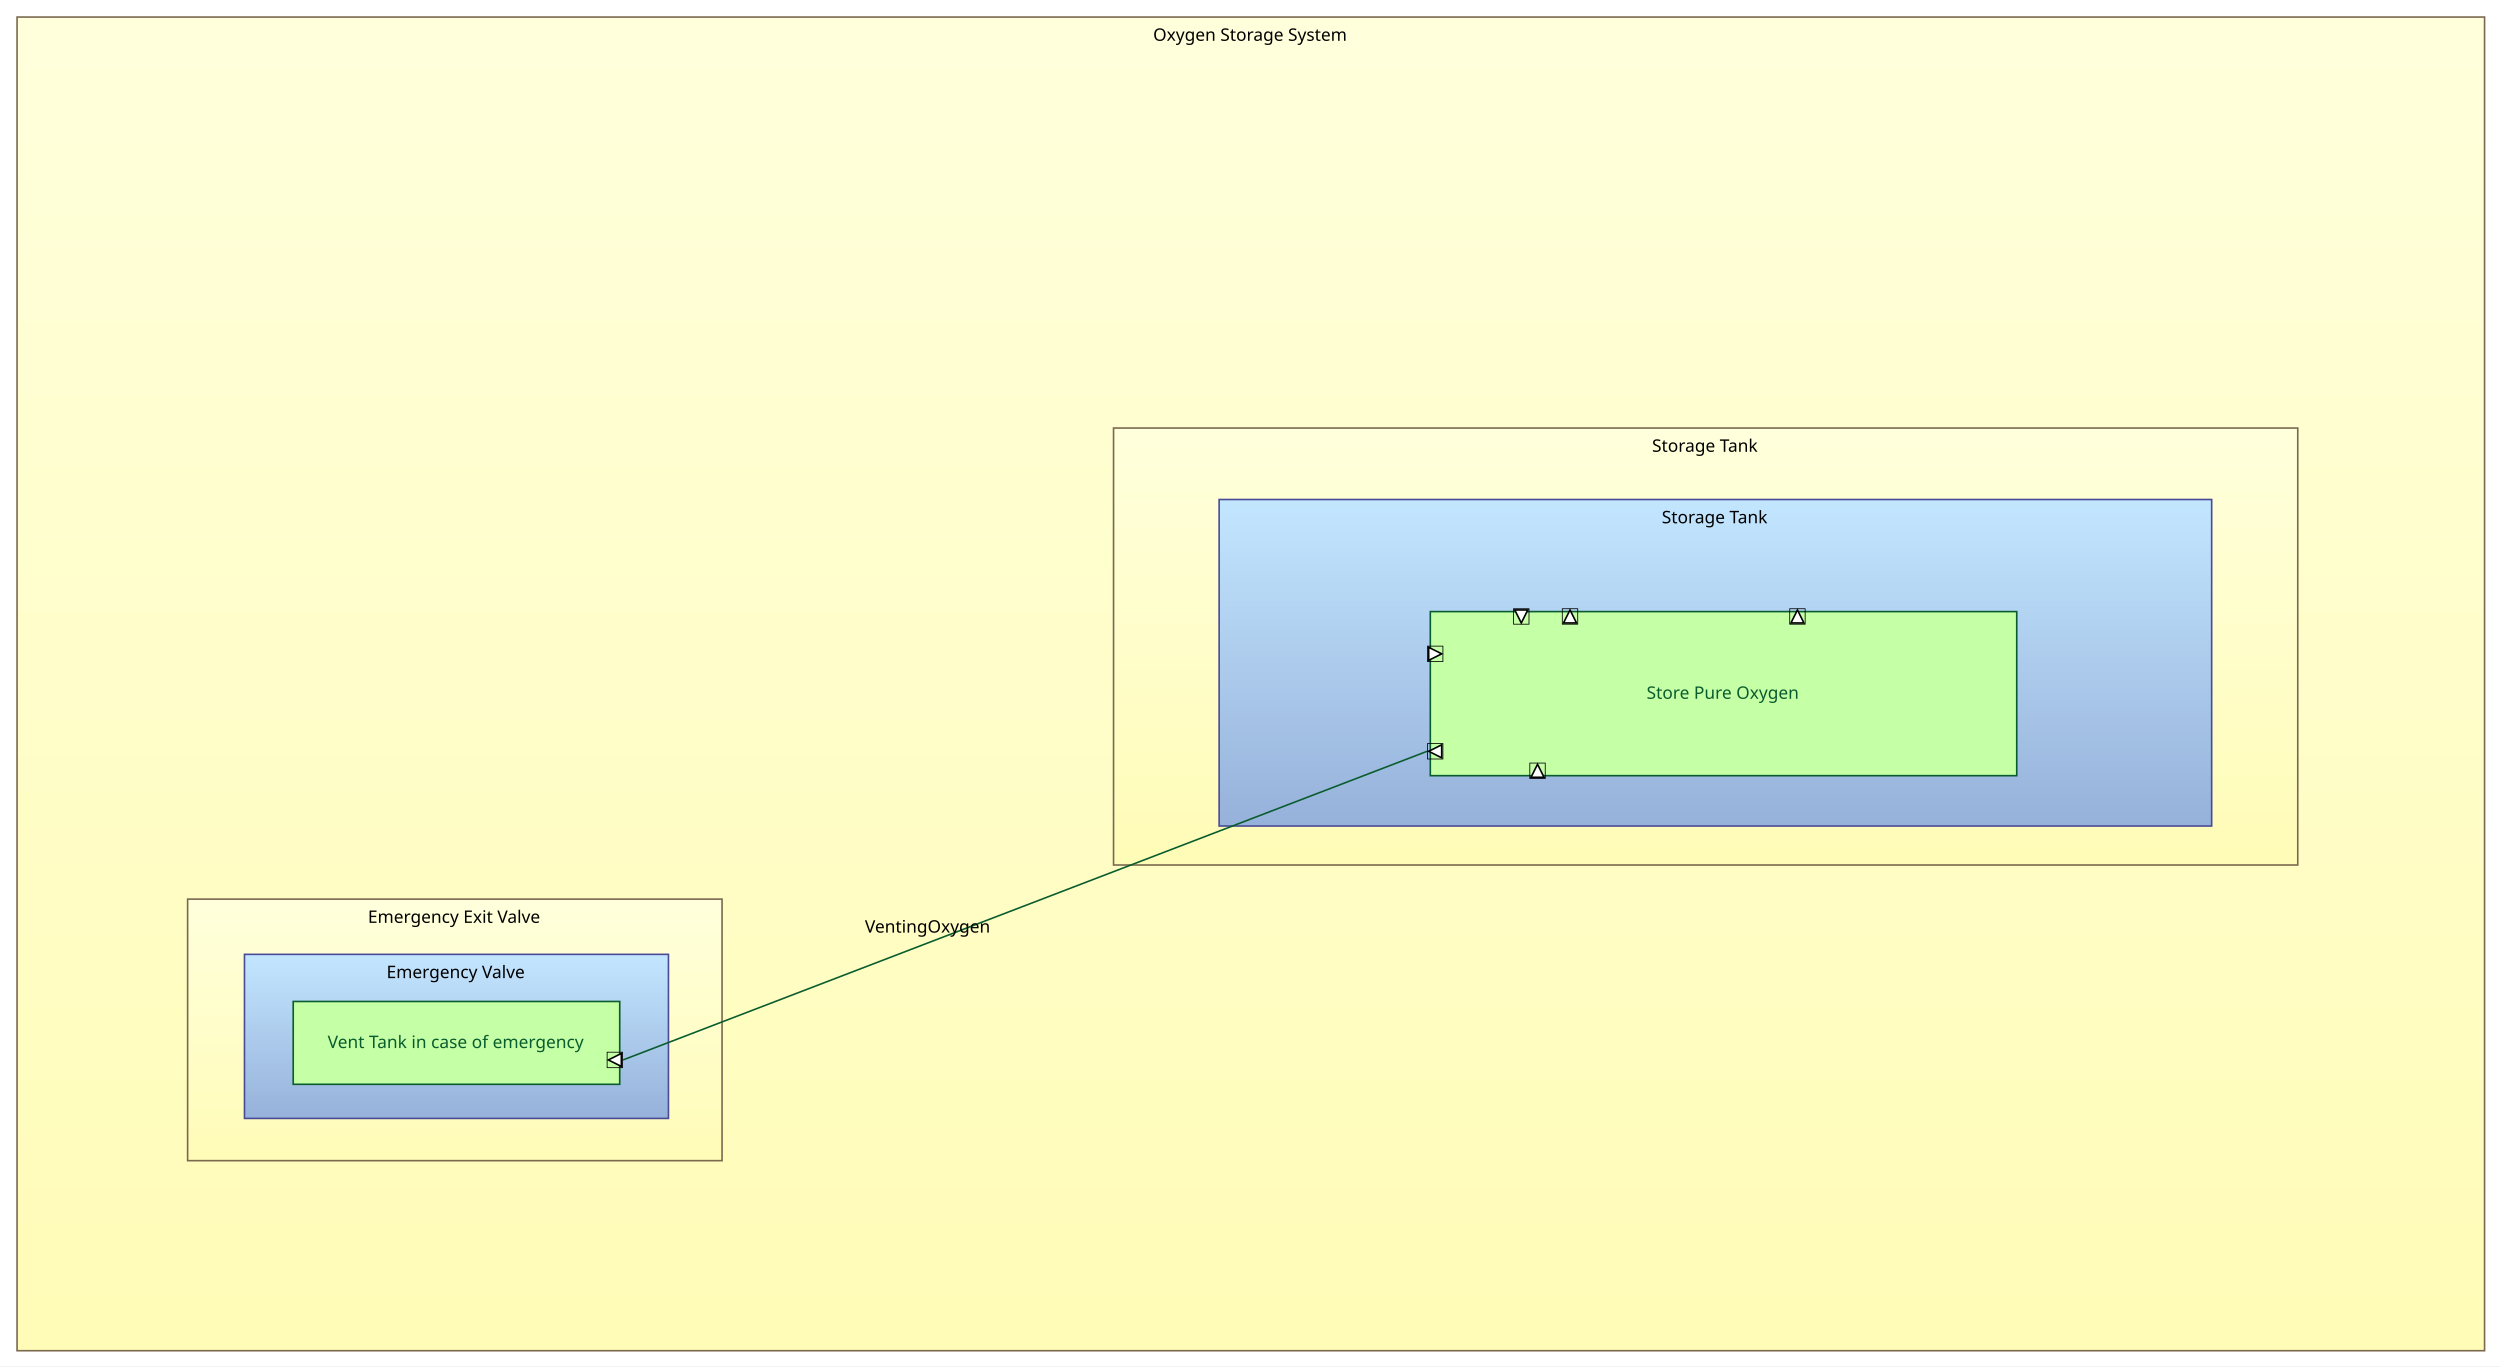
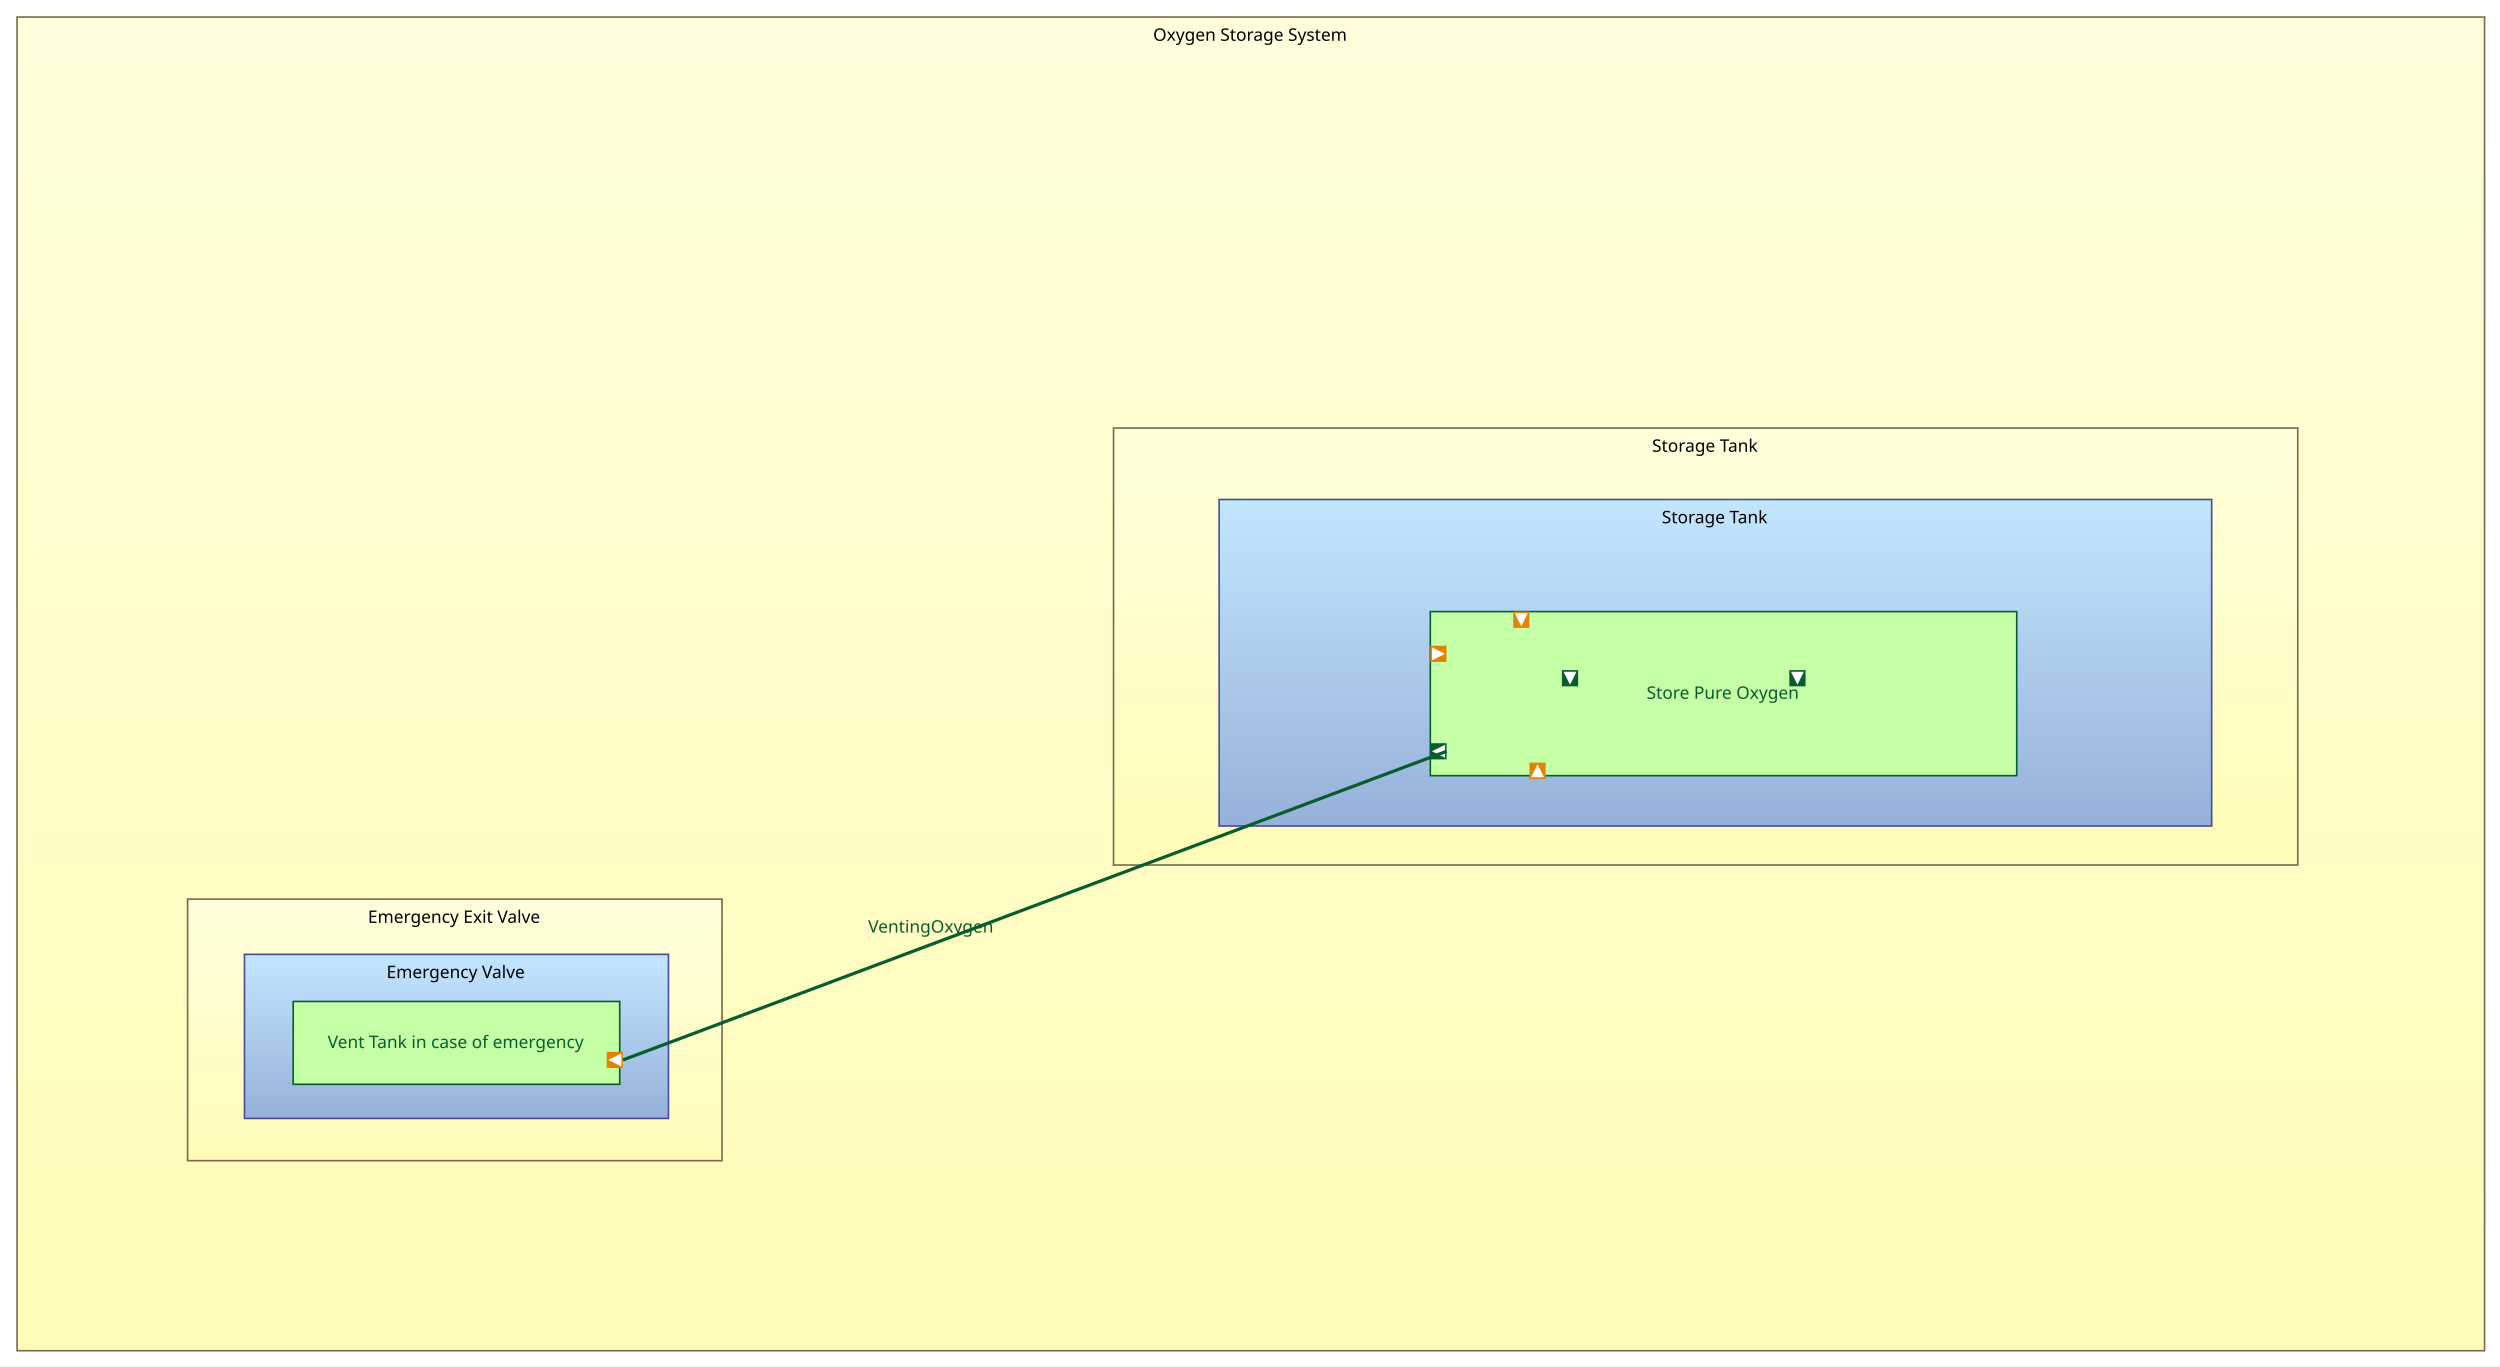
<svg xmlns="http://www.w3.org/2000/svg" xmlns:xlink="http://www.w3.org/1999/xlink" baseProfile="full" class="PhysicalArchitectureBlank" height="841" version="1.1" viewBox="100 -29 1539 841" width="1539">
  <defs>
    <style>.PhysicalArchitectureBlank * { shape-rendering: geometricPrecision; }
.PhysicalArchitectureBlank text { font-family: "Segoe UI"; font-size: 8pt; }
.PhysicalArchitectureBlank g { cursor: pointer; }
.PhysicalArchitectureBlank g.Edge &gt; path { fill: none; stroke: rgb(0, 0, 0); }
.PhysicalArchitectureBlank g.Box &gt; line { stroke: #000000; }
.PhysicalArchitectureBlank g.Box &gt; rect, .PhysicalArchitectureBlank g.Box &gt; use { fill: transparent; stroke: #000000; stroke-width: 1; }
.PhysicalArchitectureBlank g.Box.Annotation &gt; line { stroke: none; }
.PhysicalArchitectureBlank g.Box.Annotation &gt; rect, .PhysicalArchitectureBlank g.Box.Annotation &gt; use { fill: none; stroke: none; }
.PhysicalArchitectureBlank g.Box.Constraint &gt; line { stroke: #888888; }
.PhysicalArchitectureBlank g.Box.Constraint &gt; rect, .PhysicalArchitectureBlank g.Box.Constraint &gt; use { fill: #FFF5B5; stroke: #888888; }
.PhysicalArchitectureBlank g.Box.Constraint &gt; text { fill: #000000; }
.PhysicalArchitectureBlank g.Box.Note &gt; line { stroke: #FFCC66; }
.PhysicalArchitectureBlank g.Box.Note &gt; rect, .PhysicalArchitectureBlank g.Box.Note &gt; use { fill: #FFFFCB; stroke: #FFCC66; }
.PhysicalArchitectureBlank g.Box.Note &gt; text { fill: #000000; }
.PhysicalArchitectureBlank g.Box.Requirement &gt; line { stroke: #72496E; }
.PhysicalArchitectureBlank g.Box.Requirement &gt; rect, .PhysicalArchitectureBlank g.Box.Requirement &gt; use { fill: #D9C4D7; stroke: #72496E; }
.PhysicalArchitectureBlank g.Box.Requirement &gt; text { fill: #000000; }
.PhysicalArchitectureBlank g.Box.Text &gt; line { stroke: transparent; }
.PhysicalArchitectureBlank g.Box.Text &gt; rect, .PhysicalArchitectureBlank g.Box.Text &gt; use { stroke: transparent; }
.PhysicalArchitectureBlank g.Edge &gt; rect { fill: none; stroke: none; }
.PhysicalArchitectureBlank g.Circle &gt; circle { fill: #000000; stroke: none; }
.PhysicalArchitectureBlank g.Edge &gt; path { stroke-width: 1; }
.PhysicalArchitectureBlank g.Edge.Connector &gt; rect { fill: none; stroke: none; }
.PhysicalArchitectureBlank g.Circle.Connector &gt; circle { fill: #B0B0B0; stroke: none; }
.PhysicalArchitectureBlank g.Edge.Connector &gt; path { stroke: #B0B0B0; stroke-dasharray: 1; }
.PhysicalArchitectureBlank g.Edge.Constraint &gt; rect { fill: none; stroke: none; }
.PhysicalArchitectureBlank g.Circle.Constraint &gt; circle { fill: #000000; stroke: none; }
.PhysicalArchitectureBlank g.Edge.Constraint &gt; path { stroke: #000000; stroke-dasharray: 1, 3; marker-end: url(#FineArrowMark_000000); stroke-linecap: round; }
.PhysicalArchitectureBlank g.Edge.Note &gt; rect { fill: none; stroke: none; }
.PhysicalArchitectureBlank g.Circle.Note &gt; circle { fill: #000000; stroke: none; }
.PhysicalArchitectureBlank g.Edge.Note &gt; path { stroke: #000000; stroke-dasharray: 1, 3; }
.PhysicalArchitectureBlank g.Edge.RequirementRelation &gt; rect { fill: none; stroke: none; }
.PhysicalArchitectureBlank g.Circle.RequirementRelation &gt; circle { fill: #72496E; stroke: none; }
.PhysicalArchitectureBlank g.Edge.RequirementRelation &gt; path { stroke: #72496E; stroke-width: 2; marker-end: url(#FineArrowMark_72496E); stroke-dasharray: 5; }
.PhysicalArchitectureBlank g.Edge.RequirementRelation &gt; text { fill: #72496E; }
.PhysicalArchitectureBlank g.Box.CP_IN &gt; line { stroke: #000000; }
.PhysicalArchitectureBlank g.Box.CP_IN &gt; rect, .PhysicalArchitectureBlank g.Box.CP_IN &gt; use { fill: #FFFFFF; stroke: #000000; }
.PhysicalArchitectureBlank g.Box.CP_OUT &gt; line { stroke: #000000; }
.PhysicalArchitectureBlank g.Box.CP_OUT &gt; rect, .PhysicalArchitectureBlank g.Box.CP_OUT &gt; use { fill: #FFFFFF; stroke: #000000; }
.PhysicalArchitectureBlank g.Box.CP_INOUT &gt; line { stroke: #000000; }
.PhysicalArchitectureBlank g.Box.CP_INOUT &gt; rect, .PhysicalArchitectureBlank g.Box.CP_INOUT &gt; use { fill: #FFFFFF; stroke: #000000; }
+ .PhysicalArchitectureBlank g.Box.FIP &gt; rect, .PhysicalArchitectureBlank g.Box.FIP &gt; use { fill: #E08503; stroke-width: 0; }
+ .PhysicalArchitectureBlank g.Box.FOP &gt; rect, .PhysicalArchitectureBlank g.Box.FOP &gt; use { fill: #095C2E; stroke-width: 0; }
.PhysicalArchitectureBlank g.Box.PP &gt; line { stroke: #7B694F; }
.PhysicalArchitectureBlank g.Box.PP &gt; rect, .PhysicalArchitectureBlank g.Box.PP &gt; use { fill: #FFF477; stroke: #7B694F; }
.PhysicalArchitectureBlank g.Box.PhysicalComponent &gt; line { stroke: #7B694F; }
.PhysicalArchitectureBlank g.Box.PhysicalComponent &gt; rect, .PhysicalArchitectureBlank g.Box.PhysicalComponent &gt; use { fill: url("#.PhysicalComponentFillGradient"); stroke: #7B694F; }
.PhysicalArchitectureBlank g.Box.PhysicalComponent &gt; text { fill: #000000; }
+ .PhysicalArchitectureBlank g.Box.PhysicalFunction &gt; line { stroke: #095C2E; }
+ .PhysicalArchitectureBlank g.Box.PhysicalFunction &gt; rect, .PhysicalArchitectureBlank g.Box.PhysicalFunction &gt; use { fill: #C5FFA6; stroke: #095C2E; }
+ .PhysicalArchitectureBlank g.Edge.ComponentExchange &gt; rect { fill: none; stroke: none; }
+ .PhysicalArchitectureBlank g.Circle.ComponentExchange &gt; circle { fill: #4A4A97; stroke: none; }
+ .PhysicalArchitectureBlank g.Edge.ComponentExchange &gt; path { stroke: #4A4A97; stroke-width: 2; }
+ .PhysicalArchitectureBlank g.Edge.ComponentExchange &gt; text { fill: #4A4A97; }
+ .PhysicalArchitectureBlank g.Edge.FunctionalExchange &gt; rect { fill: none; stroke: none; }
+ .PhysicalArchitectureBlank g.Circle.FunctionalExchange &gt; circle { fill: #095C2E; stroke: none; }
+ .PhysicalArchitectureBlank g.Edge.FunctionalExchange &gt; path { stroke: #095C2E; stroke-width: 2; }
+ .PhysicalArchitectureBlank g.Edge.FunctionalExchange &gt; text { fill: #095C2E; }
.PhysicalArchitectureBlank g.Edge.PhysicalLink &gt; rect { fill: none; stroke: none; }
.PhysicalArchitectureBlank g.Circle.PhysicalLink &gt; circle { fill: #EF2929; stroke: none; }
.PhysicalArchitectureBlank g.Edge.PhysicalLink &gt; path { stroke: #EF2929; stroke-width: 2; }
.PhysicalArchitectureBlank g.Edge.PhysicalLink &gt; text { fill: #EF2929; }
</style>
    <symbol id="ErrorSymbol" viewBox="0 0 2.646 2.646">
      <path d="M 0,0 2.646,2.646 M 0,2.646 2.646,0" style="fill: none; stroke: red; stroke-width: 0.5;" />
    </symbol>
    <symbol id="RequirementSymbol" style="stroke: none;" viewBox="0 0 50 50">
      <path d="M 12.807,6.57 A 6.244,5.811 0 0 1 6.562,12.382 6.244,5.811 0 0 1 0.318,6.57 6.244,5.811 0 0 1 6.562,0.759 6.244,5.811 0 0 1 12.807,6.57 Z" style="fill: #431964" />
      <path d="m 4.323,5.875 h 2.951 q 0.295,0 0.518,-0.141 Q 8.023,5.587 8.146,5.321 8.27,5.056 8.276,4.703 v 0 q 0,-0.348 -0.124,-0.613 Q 8.028,3.825 7.799,3.684 7.575,3.536 7.274,3.536 H 4.323 V 2.187 h 2.993 q 0.725,0 1.272,0.312 0.548,0.312 0.848,0.884 0.306,0.571 0.306,1.32 v 0 q 0,0.754 -0.306,1.326 Q 9.136,6.6 8.582,6.912 8.034,7.224 7.316,7.224 H 4.323 Z M 3.74,2.187 H 5.148 V 10.759 H 3.74 Z M 6.391,6.959 7.852,6.688 10.102,10.759 H 8.411 Z" style="fill:#ffffff;" />
    </symbol>
    <symbol id="PhysicalLinkSymbol" viewBox="0 0 40 30">
      <linearGradient id="PhysicalLinkSymbol-gradient" x1="0" x2="1" y1="0" y2="1">
        <stop offset="0.0" stop-color="#DFDF00" stop-opacity="1" />
        <stop offset="1.0" stop-color="#E8E809" stop-opacity="1" />
      </linearGradient>
      <linearGradient id="PhysicalLinkSymbol-gradientreverse" x1="0" x2="1" y1="0" y2="1">
        <stop offset="0.0" stop-color="#E8E809" stop-opacity="1" />
        <stop offset="1.0" stop-color="#DFDF00" stop-opacity="1" />
      </linearGradient>
      <g style="stroke:#000;stroke-width:2;">
        <path d="M 36.19,5.038 V 24.962 H 26.175 V 5.038 Z" style="fill: url(#PhysicalLinkSymbol-gradientreverse)" />
        <path d="m 14.372,10 h 12.622 c 0.926,0.585 1.836,1.275 2.268,5 -0.209,2.812 -0.955,4.504 -2.273,5 H 14.297" style="fill: #F60A0A" />
        <path d="M 3.946,5.005 V 24.995 H 10.875 C 12.434,24.159 15.158,20.291 15.314,15 15.499,11.583 14.06,6.624 10.875,5.005 c -2.218,0 -4.591,0 -6.929,0 z" style="fill: url(#PhysicalLinkSymbol-gradient)" />
      </g>
    </symbol>
    <symbol id="ComponentExchangeSymbol" viewBox="0 0 40 30">
      <linearGradient id="ComponentExchangeSymbol-gradient" x1="0" x2="1" y1="0" y2="1">
        <stop offset="0.0" stop-color="#8FA5B6" stop-opacity="1" />
        <stop offset="1.0" stop-color="#E0E9F3" stop-opacity="1" />
      </linearGradient>
      <linearGradient id="ComponentExchangeSymbol-gradientreverse" x1="0" x2="1" y1="0" y2="1">
        <stop offset="0.0" stop-color="#E0E9F3" stop-opacity="1" />
        <stop offset="1.0" stop-color="#8FA5B6" stop-opacity="1" />
      </linearGradient>
      <g style="stroke:#000;stroke-width:2;">
        <path d="M 36.19,5.038 V 24.962 H 26.175 V 5.038 Z" style="fill: url(#ComponentExchangeSymbol-gradientreverse)" />
        <path d="m 14.372,10 h 12.622 c 0.926,0.585 1.836,1.275 2.268,5 -0.209,2.812 -0.955,4.504 -2.273,5 H 14.297" style="fill: #A3BCD0" />
        <path d="M 3.946,5.005 V 24.995 H 10.875 C 12.434,24.159 15.158,20.291 15.314,15 15.499,11.583 14.06,6.624 10.875,5.005 c -2.218,0 -4.591,0 -6.929,0 z" style="fill: url(#ComponentExchangeSymbol-gradient)" />
      </g>
    </symbol>
    <symbol id="ComponentPortSymbol" viewBox="0 0 10 10">
      <path d="M0 0h10v10H0z" />
      <path d="M 2,2 5,7 8,2" />
    </symbol>
    <symbol id="PortSymbol" viewBox="0 0 10 10">
      <path d="M0 0h10v10H0z" />
      <path d="M5 1L1 9h8z" fill="#fff" />
    </symbol>
    <linearGradient id=".PhysicalComponentFillGradient" x1="0%" x2="0%" y1="0%" y2="100%">
      <stop offset="0" stop-color="#FFFFDC" />
      <stop offset="1" stop-color="#FFFCB7" />
    </linearGradient>
    <linearGradient id="CustomGradient_C3E6FF_96B1DA" x1="0" x2="0" y1="0" y2="1">
      <stop offset="0.0" stop-color="#C3E6FF" stop-opacity="1" />
      <stop offset="1.0" stop-color="#96B1DA" stop-opacity="1" />
    </linearGradient>
  </defs>
  <rect fill="white" height="841" stroke="none" width="1539" x="100" y="-29" />
  <g class="Box PhysicalComponent" id="_plO0MGGuEeyJ3eS83iqQLw">
    <rect class="PhysicalComponent" height="821" style="stroke-width: 1" width="1519" x="110.5" y="-18.5" />
    <text class="PhysicalComponent" dominant-baseline="middle" text-anchor="middle" x="110" y="-19">
      <tspan x="869.5" xml:space="preserve" y="-7.571">Oxygen Storage System</tspan>
    </text>
  </g>
  <g class="Box PhysicalComponent" id="_t9q94G1QEeyGAcBgdGuPdQ">
    <rect class="PhysicalComponent" height="161" style="stroke-width: 1" width="329" x="215.5" y="524.5" />
    <text class="PhysicalComponent" dominant-baseline="middle" text-anchor="middle" x="215" y="524">
      <tspan x="379.5" xml:space="preserve" y="535.429">Emergency Exit Valve</tspan>
    </text>
  </g>
  <g class="Box PhysicalComponent" id="_2HgB8GGuEeyJ3eS83iqQLw">
    <rect class="PhysicalComponent" height="101" style="fill: url(&quot;#CustomGradient_C3E6FF_96B1DA&quot;); stroke: #4A4A97; stroke-width: 1" width="261" x="250.5" y="558.5" />
    <text class="PhysicalComponent" dominant-baseline="middle" text-anchor="middle" x="250" y="558">
      <tspan x="380.5" xml:space="preserve" y="569.429">Emergency Valve</tspan>
    </text>
  </g>
  <g class="Box PhysicalFunction" id="_hkwEsGGwEeyJ3eS83iqQLw">
-     <rect class="PhysicalFunction" height="51" style="fill: #C5FFA6; stroke: #095C2E; stroke-width: 1" width="201" x="280.5" y="587.5" />
+     <rect class="PhysicalFunction" height="51" style="stroke-width: 1" width="201" x="280.5" y="587.5" />
    <text class="PhysicalFunction" dominant-baseline="middle" style="fill: #095C2E" text-anchor="middle" x="280" y="587">
      <tspan x="380.5" xml:space="preserve" y="612.5">Vent Tank in case of emergency</tspan>
    </text>
  </g>
-   <g class="Box FIP">
+   <g class="Box FIP" id="_kS2CpGGwEeyJ3eS83iqQLw">
    <use class="FIP" height="10" transform="rotate(-90 478.5 623.5)" width="10" x="473.5" xlink:href="#PortSymbol" y="618.5" />
  </g>
  <g class="Box PhysicalComponent" id="_zlN1MG1QEeyGAcBgdGuPdQ">
    <rect class="PhysicalComponent" height="269" style="stroke-width: 1" width="729" x="785.5" y="234.5" />
    <text class="PhysicalComponent" dominant-baseline="middle" text-anchor="middle" x="785" y="234">
      <tspan x="1149.5" xml:space="preserve" y="245.429">Storage Tank</tspan>
    </text>
  </g>
  <g class="Box PhysicalComponent" id="_r7Q3cGGuEeyJ3eS83iqQLw">
    <rect class="PhysicalComponent" height="201" style="fill: url(&quot;#CustomGradient_C3E6FF_96B1DA&quot;); stroke: #4A4A97; stroke-width: 1" width="611" x="850.5" y="278.5" />
    <text class="PhysicalComponent" dominant-baseline="middle" text-anchor="middle" x="850" y="278">
      <tspan x="1155.5" xml:space="preserve" y="289.429">Storage Tank</tspan>
    </text>
  </g>
  <g class="Box PhysicalFunction" id="__FNuYGGvEeyJ3eS83iqQLw">
-     <rect class="PhysicalFunction" height="101" style="fill: #C5FFA6; stroke: #095C2E; stroke-width: 1" width="361" x="980.5" y="347.5" />
+     <rect class="PhysicalFunction" height="101" style="stroke-width: 1" width="361" x="980.5" y="347.5" />
    <text class="PhysicalFunction" dominant-baseline="middle" style="fill: #095C2E" text-anchor="middle" x="980" y="347">
      <tspan x="1160.5" xml:space="preserve" y="397.5">Store Pure Oxygen</tspan>
    </text>
  </g>
-   <g class="Box FIP">
-     <use class="FIP" height="10" transform="rotate(-180 1036.5 350.5)" width="10" x="1031.5" xlink:href="#PortSymbol" y="345.5" />
+   <g class="Box FIP" id="__FRY1mGvEeyJ3eS83iqQLw">
+     <use class="FIP" height="10" transform="rotate(-180 1036.5 352.5)" width="10" x="1031.5" xlink:href="#PortSymbol" y="347.5" />
  </g>
-   <g class="Box FIP">
+   <g class="Box FIP" id="__FR_02GvEeyJ3eS83iqQLw">
    <use class="FIP" height="10" transform="rotate(0 1046.5 445.5)" width="10" x="1041.5" xlink:href="#PortSymbol" y="440.5" />
  </g>
-   <g class="Box FIP">
-     <use class="FIP" height="10" transform="rotate(90 983.5 373.5)" width="10" x="978.5" xlink:href="#PortSymbol" y="368.5" />
+   <g class="Box FIP" id="__FR_12GvEeyJ3eS83iqQLw">
+     <use class="FIP" height="10" transform="rotate(90 985.5 373.5)" width="10" x="980.5" xlink:href="#PortSymbol" y="368.5" />
  </g>
-   <g class="Box FOP">
-     <use class="FOP" height="10" transform="rotate(0 1206.5 350.5)" width="10" x="1201.5" xlink:href="#PortSymbol" y="345.5" />
+   <g class="Box FOP" id="__FR_22GvEeyJ3eS83iqQLw">
+     <use class="FOP" height="10" transform="rotate(180 1206.5 388.5)" width="10" x="1201.5" xlink:href="#PortSymbol" y="383.5" />
  </g>
-   <g class="Box FOP">
-     <use class="FOP" height="10" transform="rotate(0 1066.5 350.5)" width="10" x="1061.5" xlink:href="#PortSymbol" y="345.5" />
+   <g class="Box FOP" id="__FR_32GvEeyJ3eS83iqQLw">
+     <use class="FOP" height="10" transform="rotate(180 1066.5 388.5)" width="10" x="1061.5" xlink:href="#PortSymbol" y="383.5" />
  </g>
-   <g class="Box FOP">
-     <use class="FOP" height="10" transform="rotate(270 983.5 433.5)" width="10" x="978.5" xlink:href="#PortSymbol" y="428.5" />
+   <g class="Box FOP" id="_kS2CoGGwEeyJ3eS83iqQLw">
+     <use class="FOP" height="10" transform="rotate(270 985.5 433.5)" width="10" x="980.5" xlink:href="#PortSymbol" y="428.5" />
  </g>
  <g class="Edge FunctionalExchange" id="_kS2ps2GwEeyJ3eS83iqQLw">
-     <path class="Edge" d="M 978.5 433.5 483.5 623.5" style="stroke: #095C2E" />
-     <rect class="AnnotationBB" height="13" width="82" x="629" y="535" />
-     <text class="Annotation" dominant-baseline="middle" text-anchor="middle" x="617.0" y="535">
-       <tspan x="671.0" xml:space="preserve" y="541.429">VentingOxygen</tspan>
+     <path class="Edge" d="M 990.5 433.5 483.5 623.5" />
+     <rect class="AnnotationBB" height="13" width="82" x="631" y="535" />
+     <text class="Annotation" dominant-baseline="middle" text-anchor="middle" x="619.0" y="535">
+       <tspan x="673.0" xml:space="preserve" y="541.429">VentingOxygen</tspan>
    </text>
-     <use height="20" width="20" x="610.286" xlink:href="#FunctionalExchangeSymbol" y="531.429" />
+     <use height="20" width="20" x="612.286" xlink:href="#FunctionalExchangeSymbol" y="531.429" />
  </g>
</svg>
